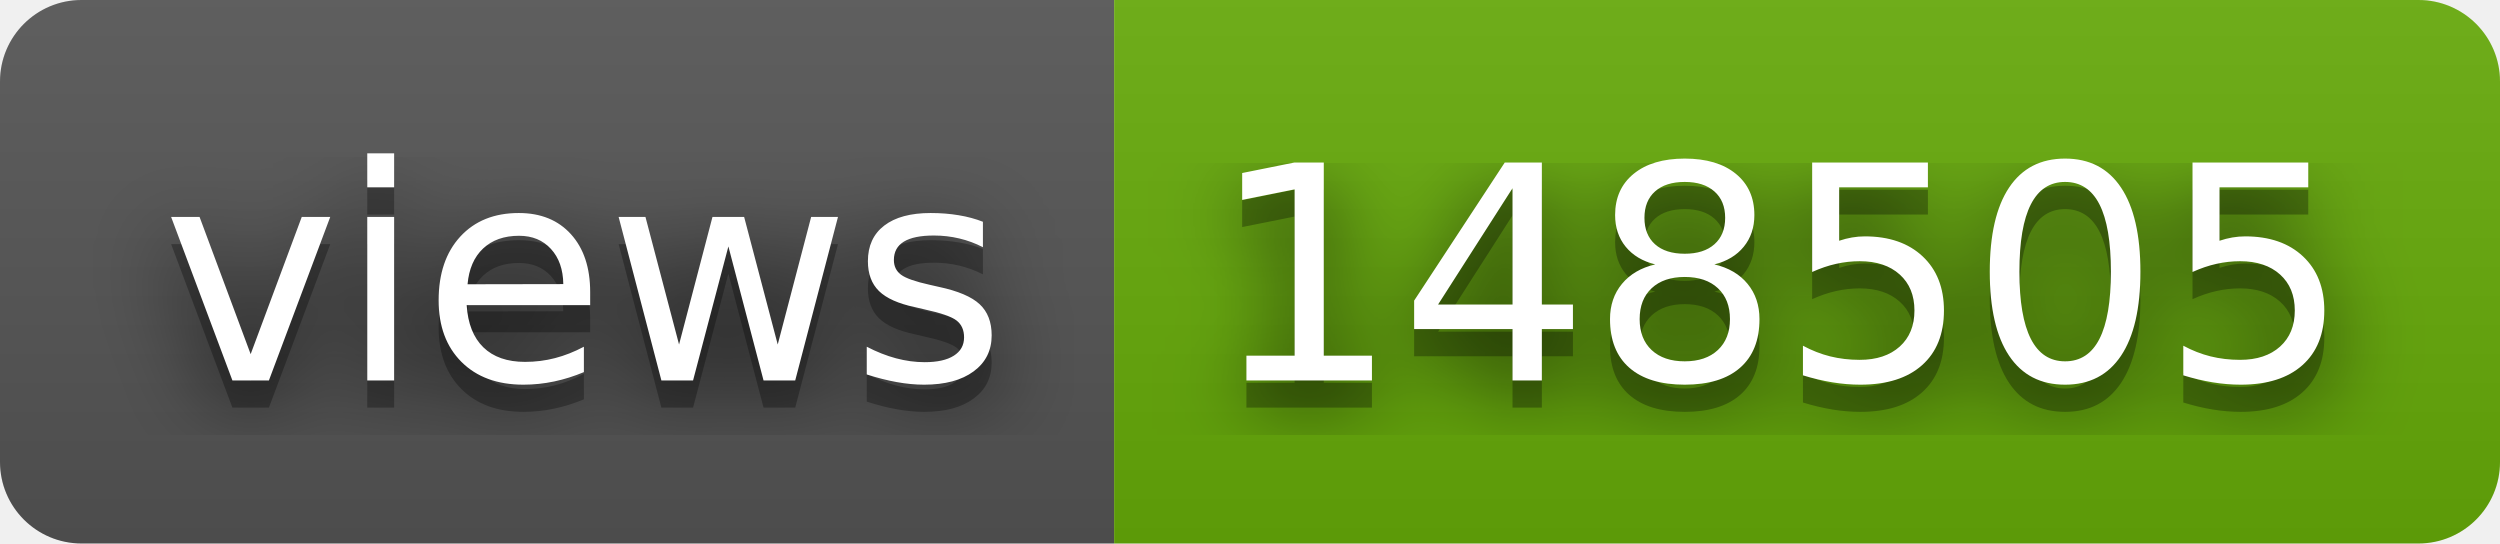
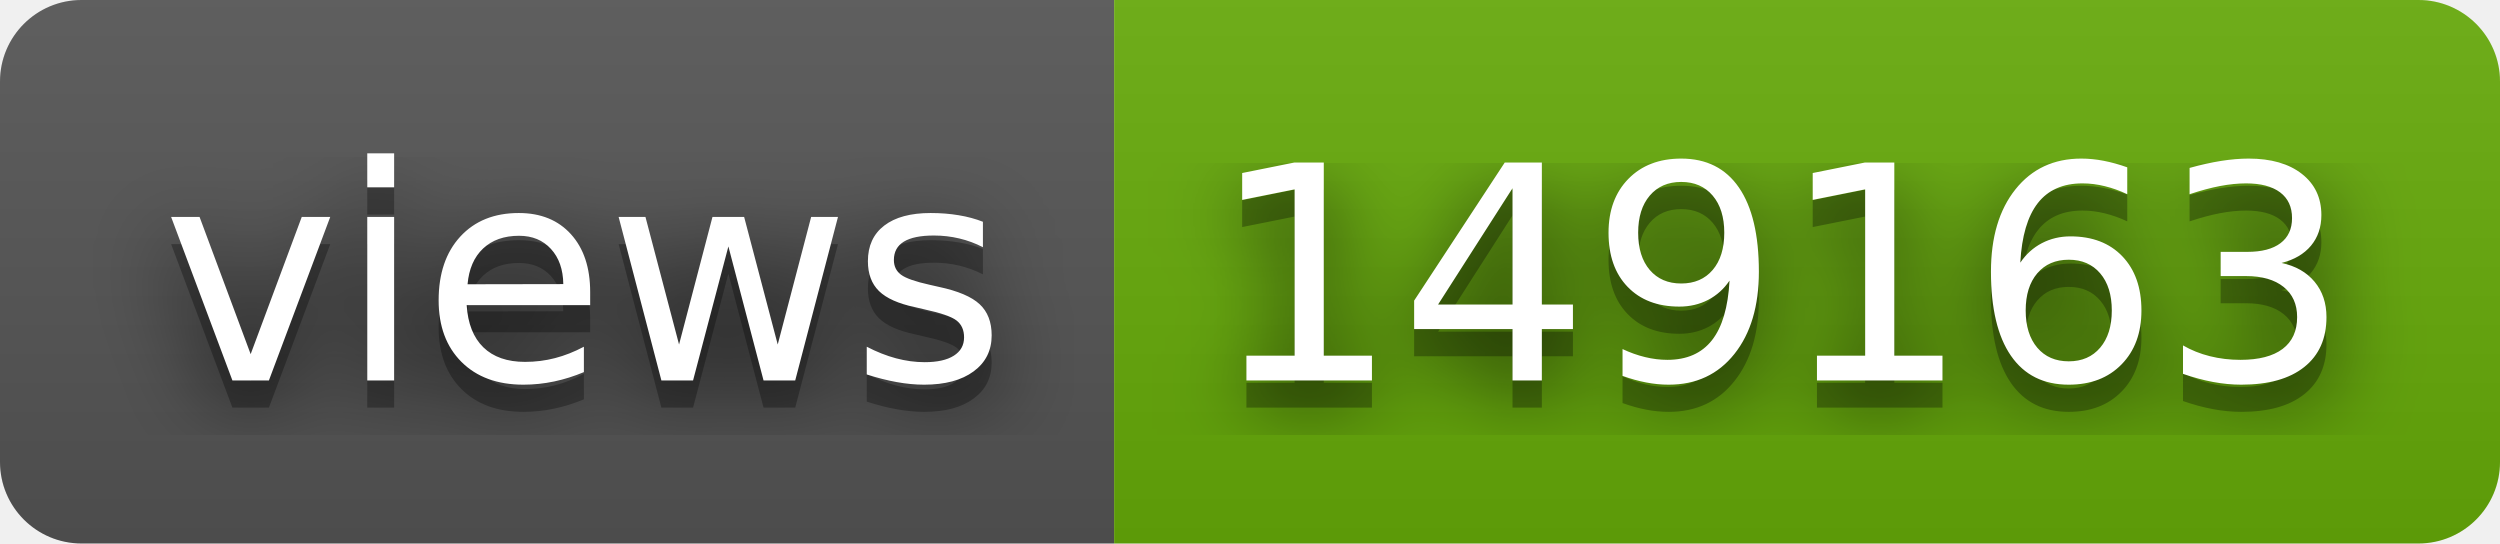
- <svg xmlns="http://www.w3.org/2000/svg" width="92" height="20" role="img" aria-label="views: 148505">
+ <svg xmlns="http://www.w3.org/2000/svg" width="92" height="20" role="img" aria-label="views: 149163">
  <filter id="blur">
    <feGaussianBlur stdDeviation="16" />
  </filter>
  <linearGradient id="s" x2="0" y2="100%">
    <stop offset="0" stop-color="#bbb" stop-opacity=".1" />
    <stop offset="1" stop-opacity=".1" />
  </linearGradient>
  <clipPath id="r">
    <rect width="92" height="20" rx="3" />
  </clipPath>
  <g clip-path="url(#r)">
    <rect width="41" height="20" fill="#555" />
    <rect x="41" width="51" height="20" fill="#67ac09" />
    <rect width="92" height="20" fill="url(#s)" />
  </g>
  <g fill="#fff" text-anchor="middle" font-family="Verdana,Geneva,DejaVu Sans,sans-serif" text-rendering="geometricPrecision" font-size="110">
    <g transform="scale(.1)">
      <g aria-hidden="true" fill="#010101">
        <text x="215" y="150" fill-opacity=".8" filter="url(#blur)" textLength="310">views</text>
        <text x="215" y="150" fill-opacity=".3" textLength="310">views</text>
      </g>
      <text x="215" y="140" textLength="310">views</text>
    </g>
    <g transform="scale(.1)">
      <g aria-hidden="true" fill="#010101">
-         <text x="655" y="150" fill-opacity=".8" filter="url(#blur)" textLength="410">148505</text>
-         <text x="655" y="150" fill-opacity=".3" textLength="410">148505</text>
+         <text x="655" y="150" fill-opacity=".8" filter="url(#blur)" textLength="410">149163</text>
+         <text x="655" y="150" fill-opacity=".3" textLength="410">149163</text>
      </g>
-       <text x="655" y="140" textLength="410">148505</text>
+       <text x="655" y="140" textLength="410">149163</text>
    </g>
  </g>
</svg>
